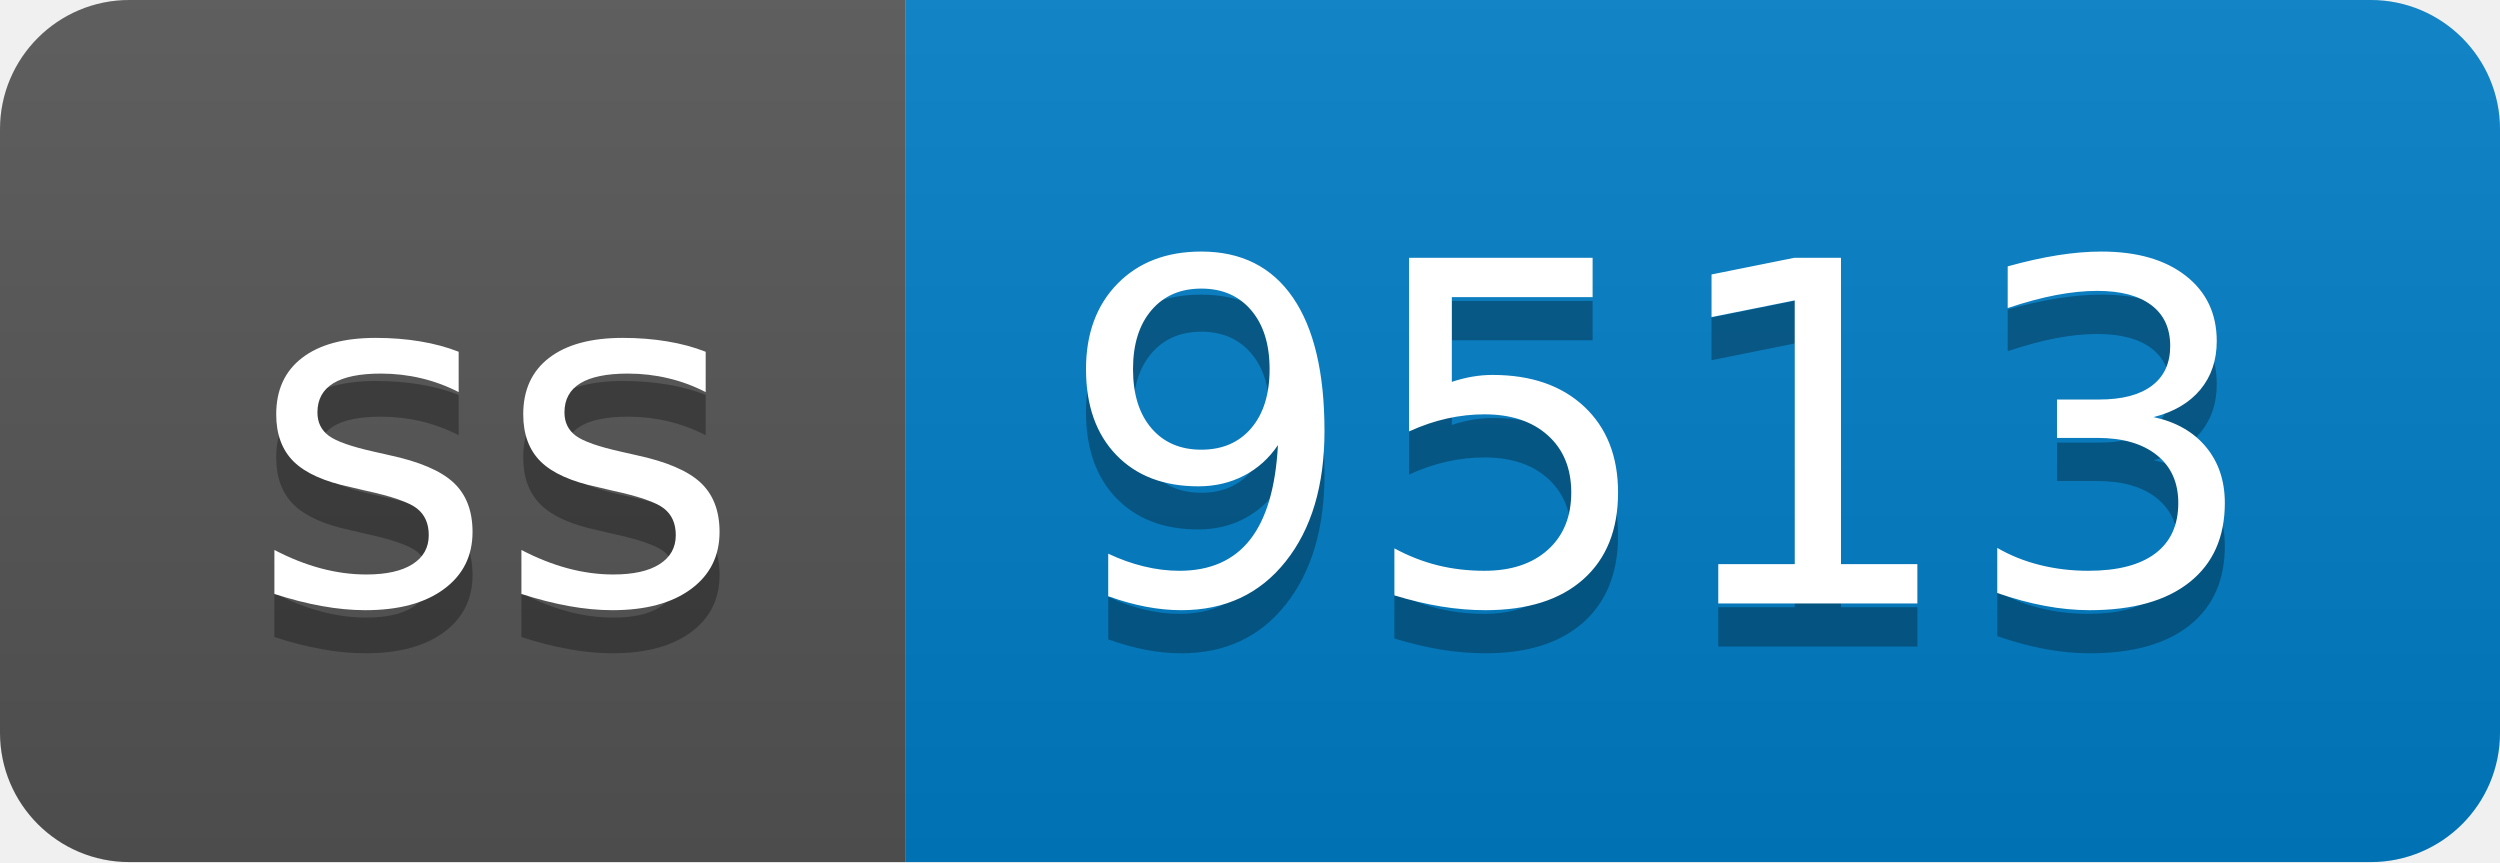
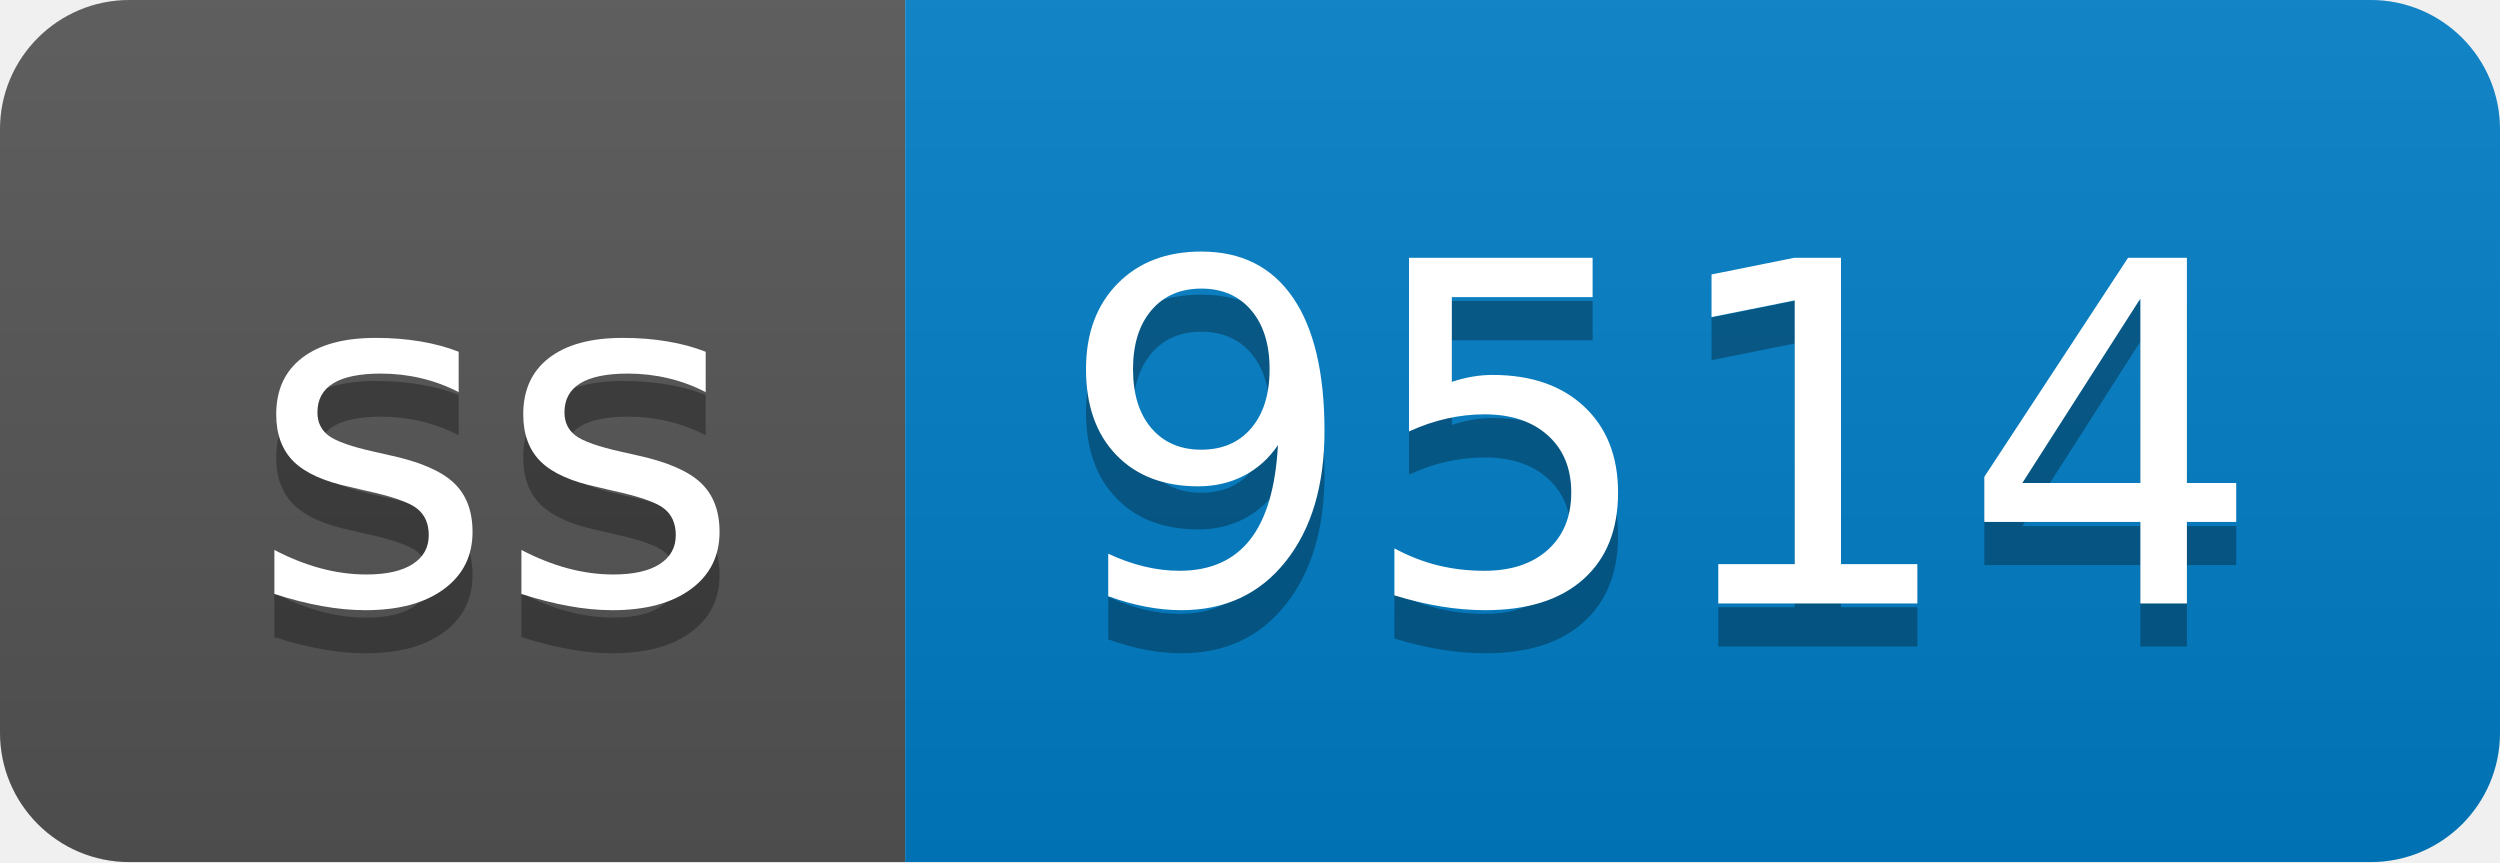
- <svg xmlns="http://www.w3.org/2000/svg" width="58" height="20" role="img" aria-label="ss: 9513">
+ <svg xmlns="http://www.w3.org/2000/svg" width="58" height="20" role="img" aria-label="ss: 9514">
  <linearGradient id="s" x2="0" y2="100%">
    <stop offset="0" stop-color="#bbb" stop-opacity=".1" />
    <stop offset="1" stop-opacity=".1" />
  </linearGradient>
  <clipPath id="r">
    <rect width="58" height="20" rx="3" fill="#fff" />
  </clipPath>
  <g clip-path="url(#r)">
    <rect width="21" height="20" fill="#555" />
    <rect x="21" width="37" height="20" fill="#007ec6" />
    <rect width="58" height="20" fill="url(#s)" />
  </g>
  <g fill="#fff" text-anchor="middle" font-family="Verdana,Geneva,DejaVu Sans,sans-serif" text-rendering="geometricPrecision" font-size="110">
    <text aria-hidden="true" x="115" y="150" fill="#010101" fill-opacity=".3" transform="scale(.1)" textLength="110">ss</text>
    <text x="115" y="140" transform="scale(.1)" fill="#fff" textLength="110">ss</text>
-     <text aria-hidden="true" x="385" y="150" fill="#010101" fill-opacity=".3" transform="scale(.1)" textLength="270">9513</text>
-     <text x="385" y="140" transform="scale(.1)" fill="#fff" textLength="270">9513</text>
+     <text aria-hidden="true" x="385" y="150" fill="#010101" fill-opacity=".3" transform="scale(.1)" textLength="270">9514</text>
+     <text x="385" y="140" transform="scale(.1)" fill="#fff" textLength="270">9514</text>
  </g>
</svg>
